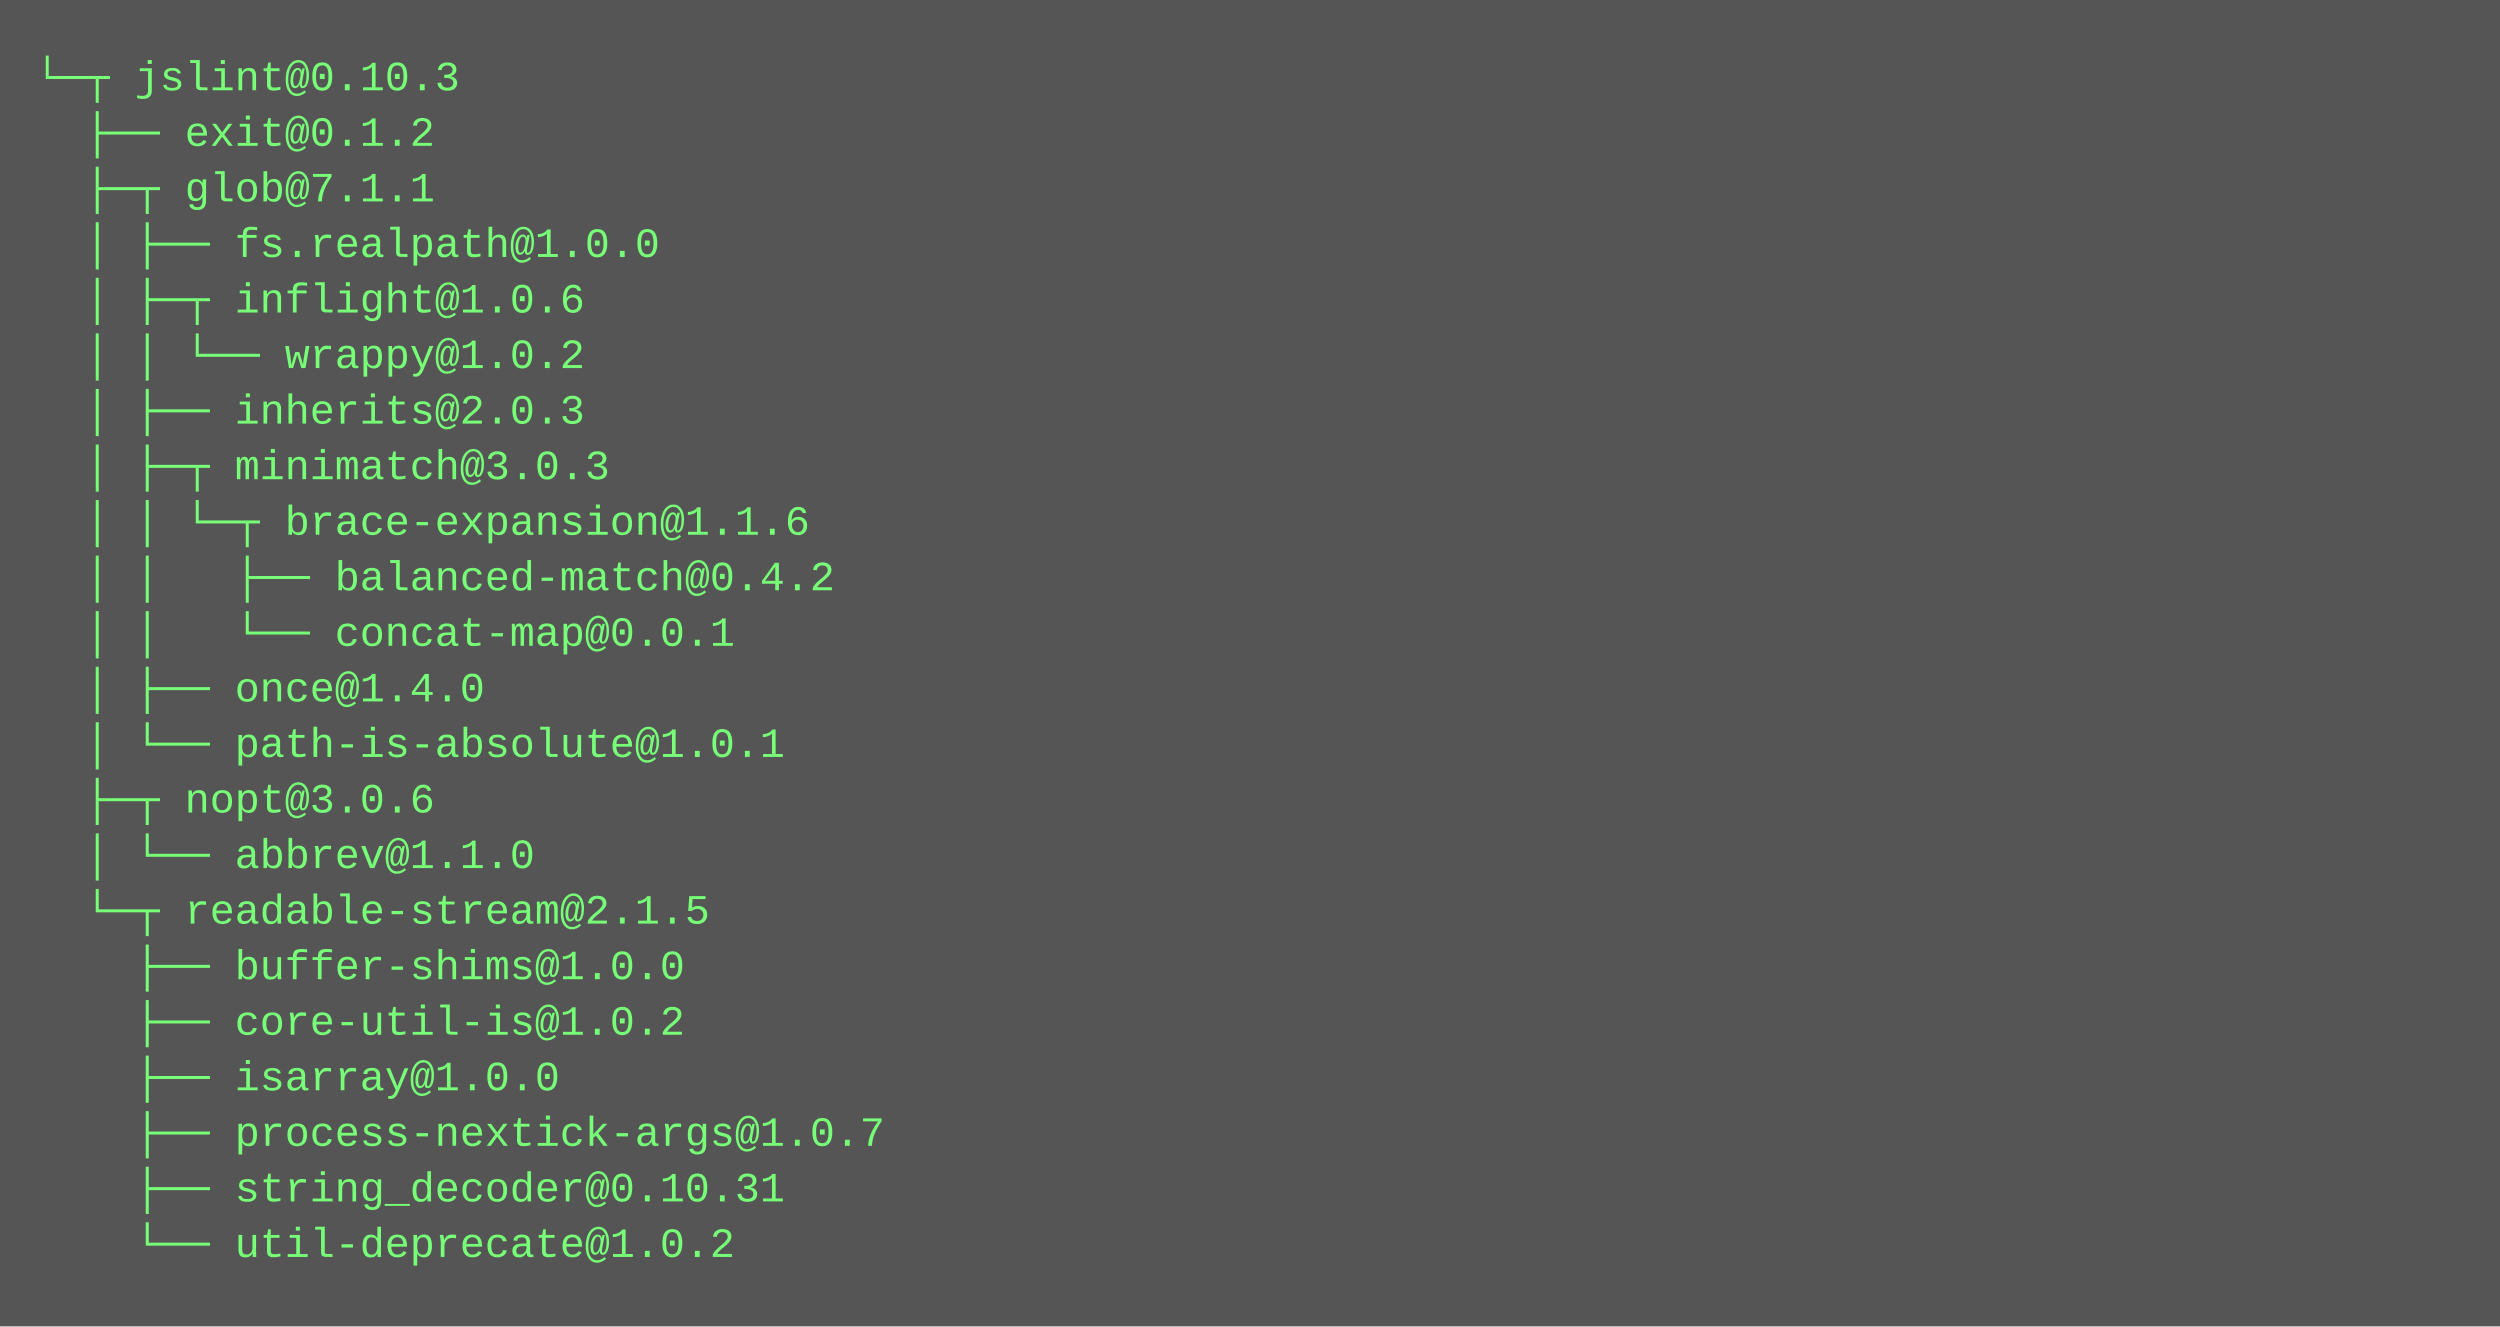
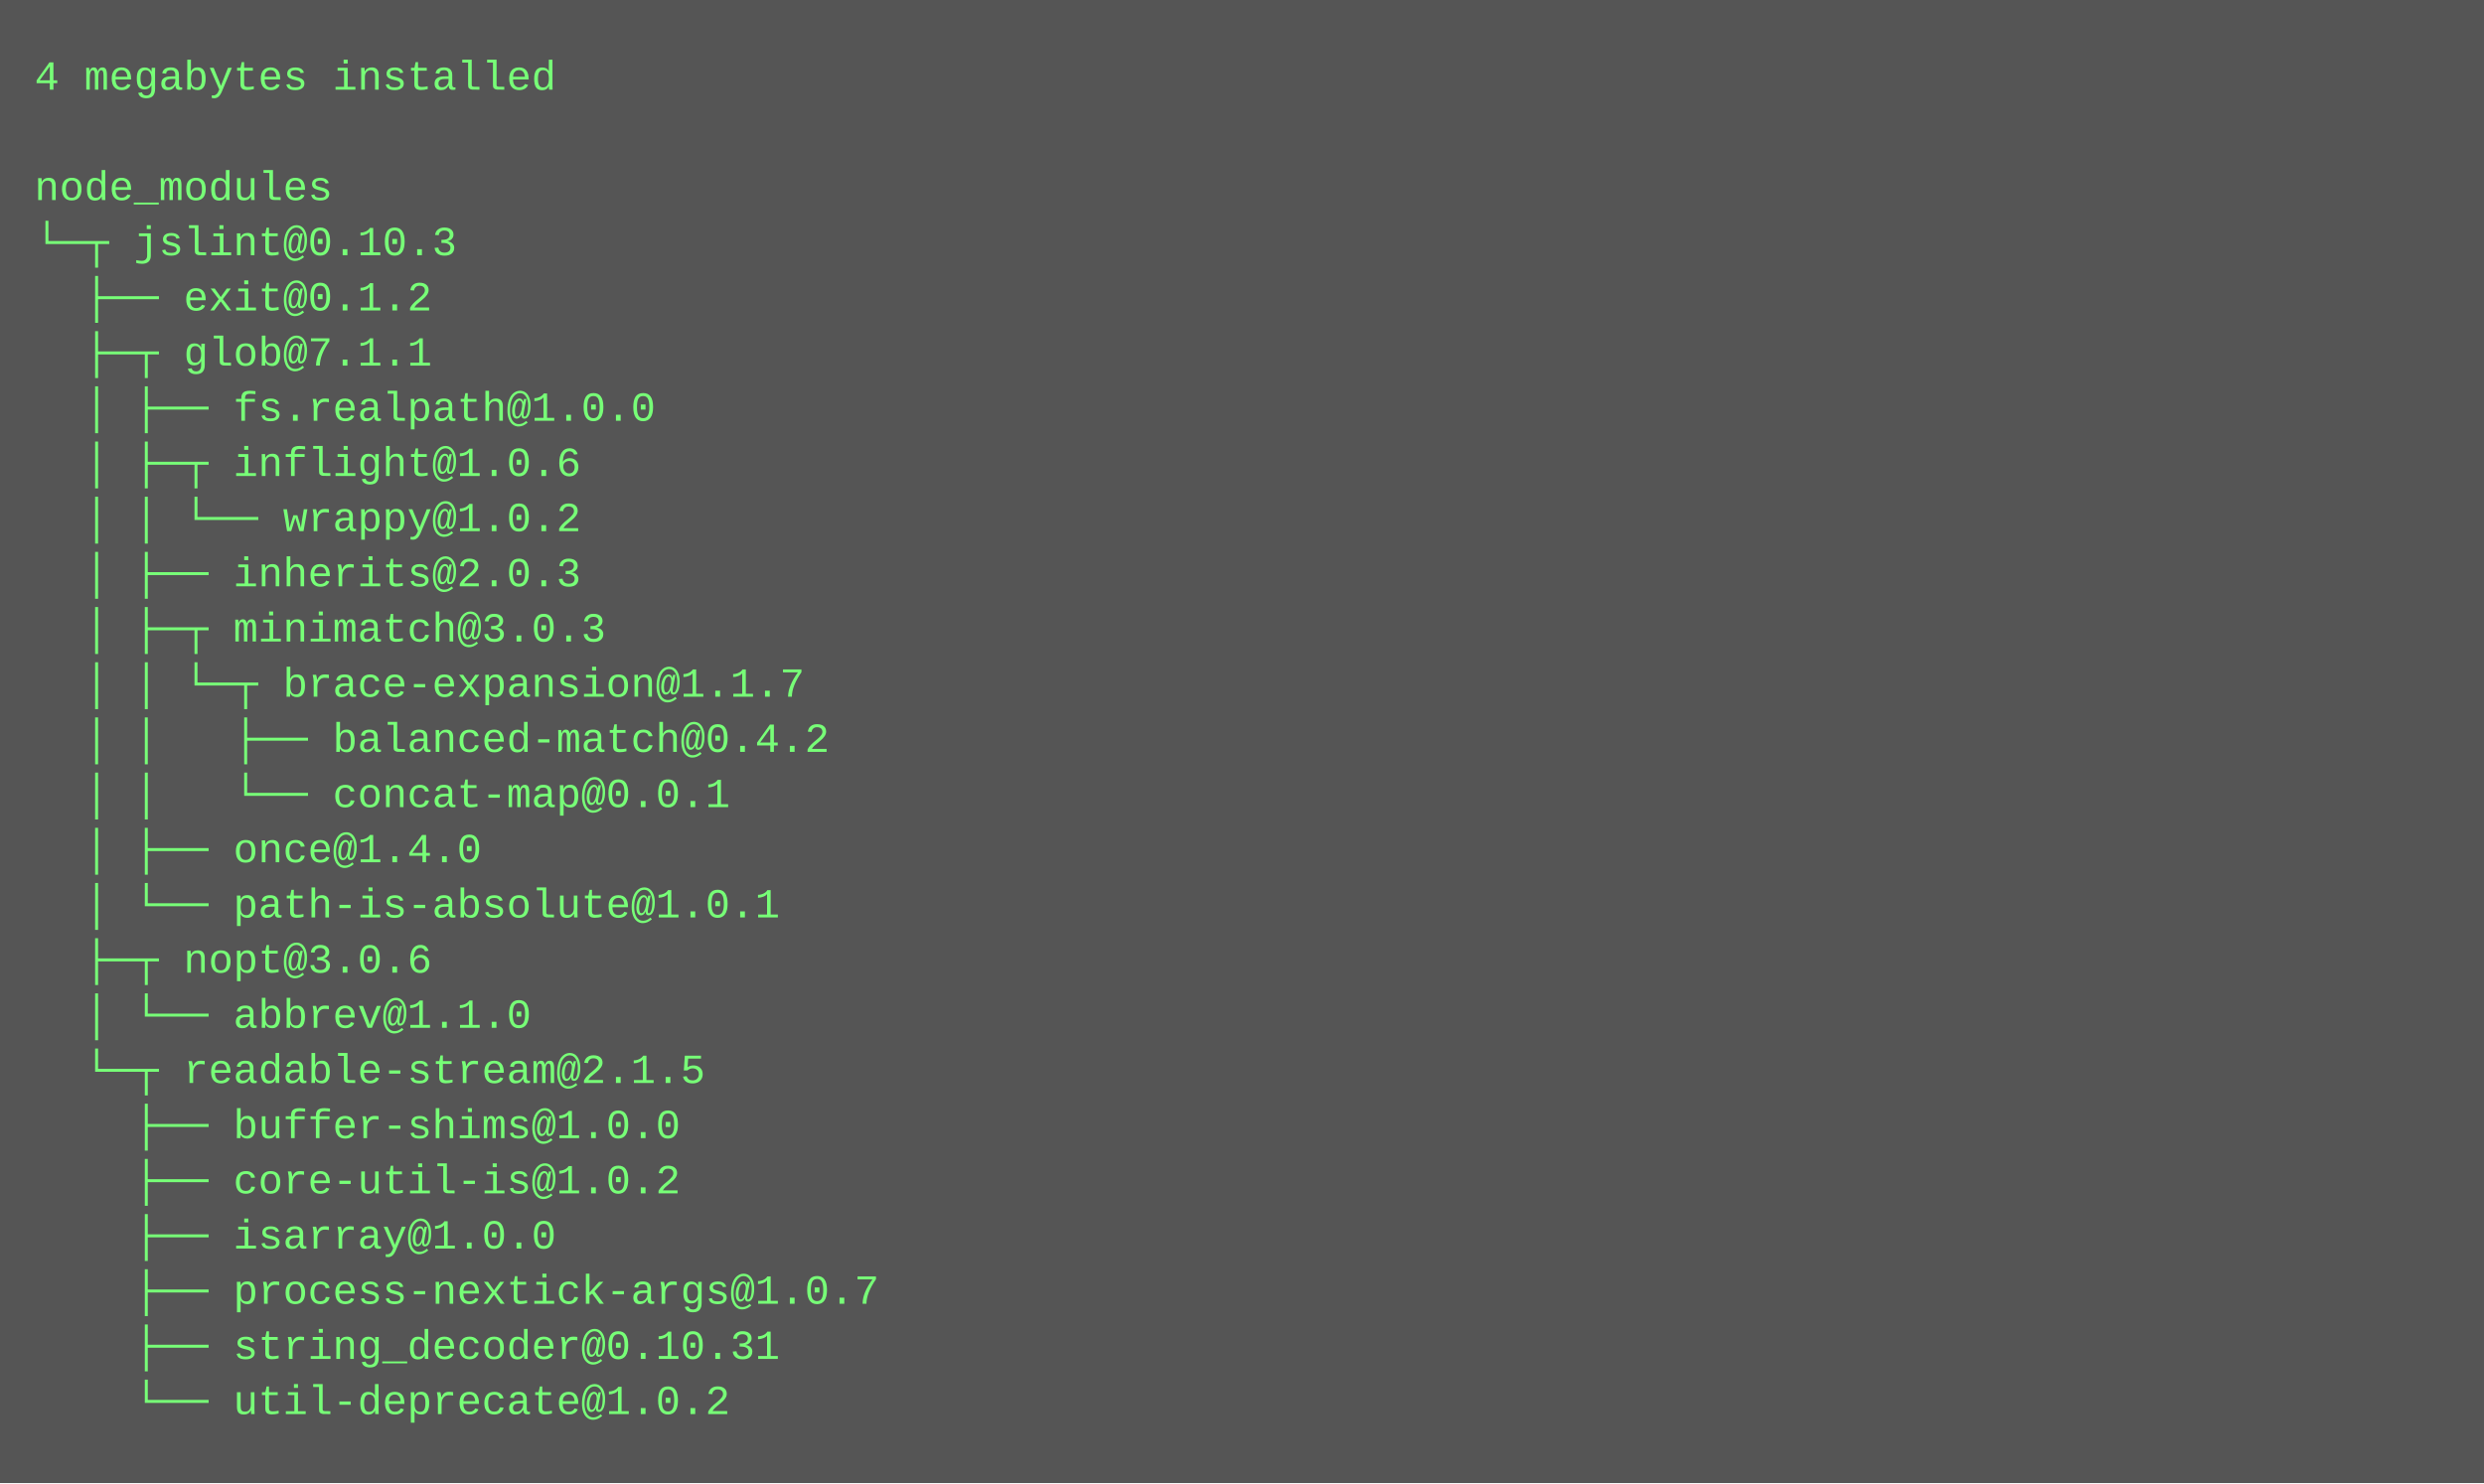
- <svg xmlns="http://www.w3.org/2000/svg" height="382" width="720">
-   <rect height="382" fill="#555" width="720" />
+ <svg xmlns="http://www.w3.org/2000/svg" height="430" width="720">
+   <rect height="430" fill="#555" width="720" />
  <text fill="#7f7" font-family="Courier New" font-size="12" xml:space="preserve">
-     <tspan x="10" y="26">└─┬ jslint@0.10.3 </tspan>
-     <tspan x="10" y="42">  ├── exit@0.1.2 </tspan>
-     <tspan x="10" y="58">  ├─┬ glob@7.1.1 </tspan>
-     <tspan x="10" y="74">  │ ├── fs.realpath@1.0.0 </tspan>
-     <tspan x="10" y="90">  │ ├─┬ inflight@1.0.6 </tspan>
-     <tspan x="10" y="106">  │ │ └── wrappy@1.0.2 </tspan>
-     <tspan x="10" y="122">  │ ├── inherits@2.0.3 </tspan>
-     <tspan x="10" y="138">  │ ├─┬ minimatch@3.0.3 </tspan>
-     <tspan x="10" y="154">  │ │ └─┬ brace-expansion@1.1.6 </tspan>
-     <tspan x="10" y="170">  │ │   ├── balanced-match@0.4.2 </tspan>
-     <tspan x="10" y="186">  │ │   └── concat-map@0.0.1 </tspan>
-     <tspan x="10" y="202">  │ ├── once@1.4.0 </tspan>
-     <tspan x="10" y="218">  │ └── path-is-absolute@1.0.1 </tspan>
-     <tspan x="10" y="234">  ├─┬ nopt@3.0.6 </tspan>
-     <tspan x="10" y="250">  │ └── abbrev@1.1.0 </tspan>
-     <tspan x="10" y="266">  └─┬ readable-stream@2.1.5 </tspan>
-     <tspan x="10" y="282">    ├── buffer-shims@1.0.0 </tspan>
-     <tspan x="10" y="298">    ├── core-util-is@1.0.2 </tspan>
-     <tspan x="10" y="314">    ├── isarray@1.0.0 </tspan>
-     <tspan x="10" y="330">    ├── process-nextick-args@1.0.7 </tspan>
-     <tspan x="10" y="346">    ├── string_decoder@0.10.31 </tspan>
-     <tspan x="10" y="362">    └── util-deprecate@1.0.2</tspan>
+     <tspan x="10" y="26">4 megabytes installed</tspan>
+     <tspan x="10" y="42" />
+     <tspan x="10" y="58">node_modules</tspan>
+     <tspan x="10" y="74">└─┬ jslint@0.10.3 </tspan>
+     <tspan x="10" y="90">  ├── exit@0.1.2 </tspan>
+     <tspan x="10" y="106">  ├─┬ glob@7.1.1 </tspan>
+     <tspan x="10" y="122">  │ ├── fs.realpath@1.0.0 </tspan>
+     <tspan x="10" y="138">  │ ├─┬ inflight@1.0.6 </tspan>
+     <tspan x="10" y="154">  │ │ └── wrappy@1.0.2 </tspan>
+     <tspan x="10" y="170">  │ ├── inherits@2.0.3 </tspan>
+     <tspan x="10" y="186">  │ ├─┬ minimatch@3.0.3 </tspan>
+     <tspan x="10" y="202">  │ │ └─┬ brace-expansion@1.1.7 </tspan>
+     <tspan x="10" y="218">  │ │   ├── balanced-match@0.4.2 </tspan>
+     <tspan x="10" y="234">  │ │   └── concat-map@0.0.1 </tspan>
+     <tspan x="10" y="250">  │ ├── once@1.4.0 </tspan>
+     <tspan x="10" y="266">  │ └── path-is-absolute@1.0.1 </tspan>
+     <tspan x="10" y="282">  ├─┬ nopt@3.0.6 </tspan>
+     <tspan x="10" y="298">  │ └── abbrev@1.1.0 </tspan>
+     <tspan x="10" y="314">  └─┬ readable-stream@2.1.5 </tspan>
+     <tspan x="10" y="330">    ├── buffer-shims@1.0.0 </tspan>
+     <tspan x="10" y="346">    ├── core-util-is@1.0.2 </tspan>
+     <tspan x="10" y="362">    ├── isarray@1.0.0 </tspan>
+     <tspan x="10" y="378">    ├── process-nextick-args@1.0.7 </tspan>
+     <tspan x="10" y="394">    ├── string_decoder@0.10.31 </tspan>
+     <tspan x="10" y="410">    └── util-deprecate@1.0.2</tspan>
  </text>
</svg>
